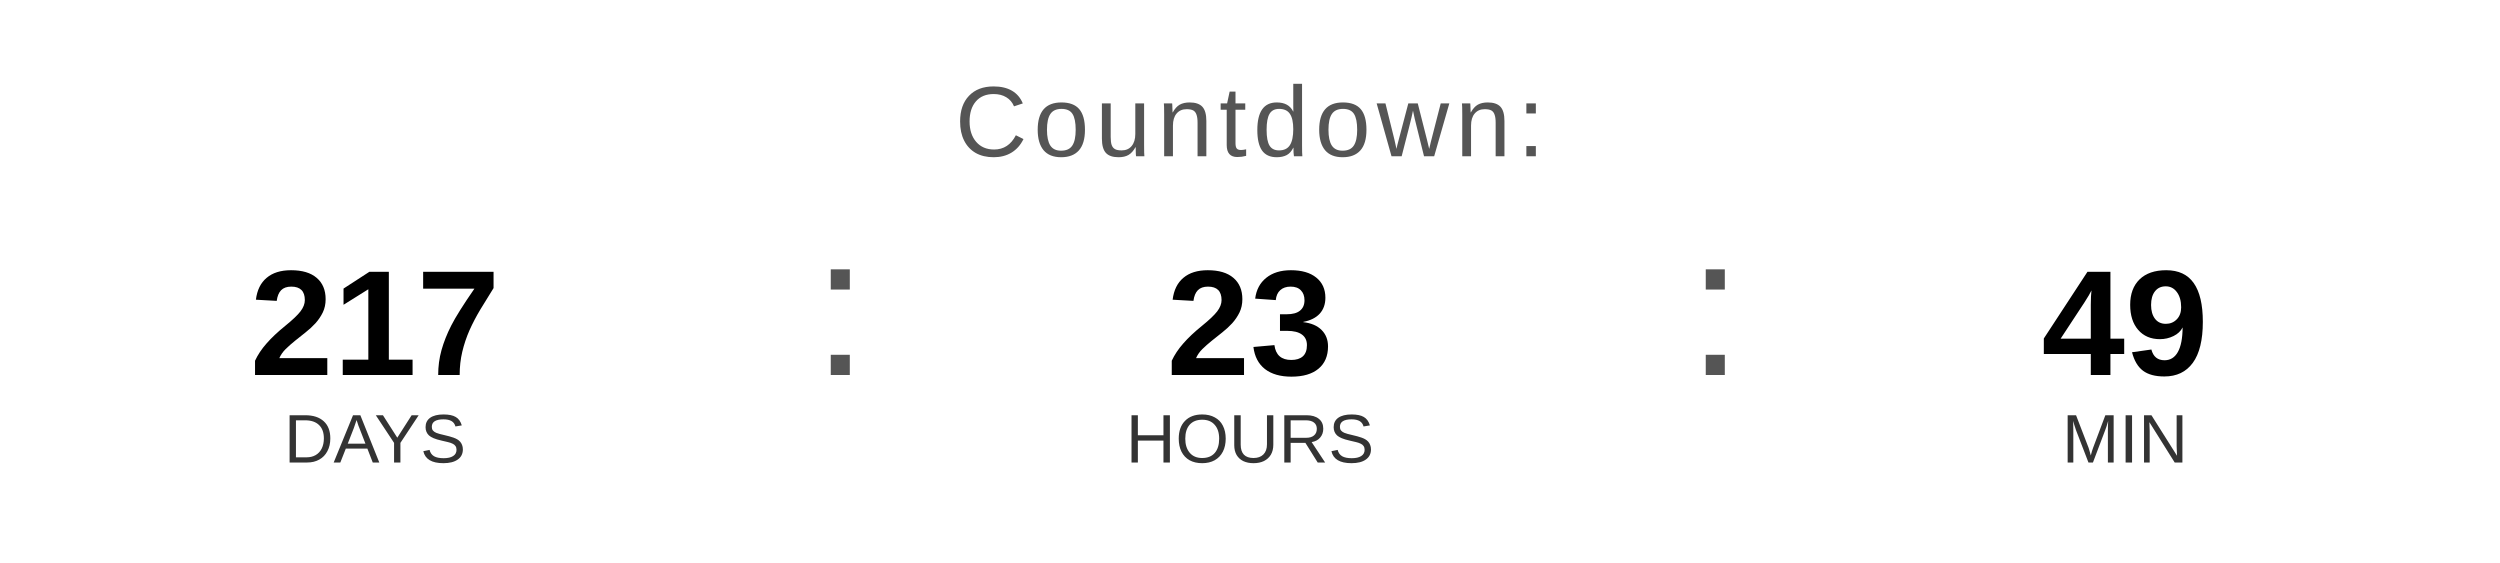
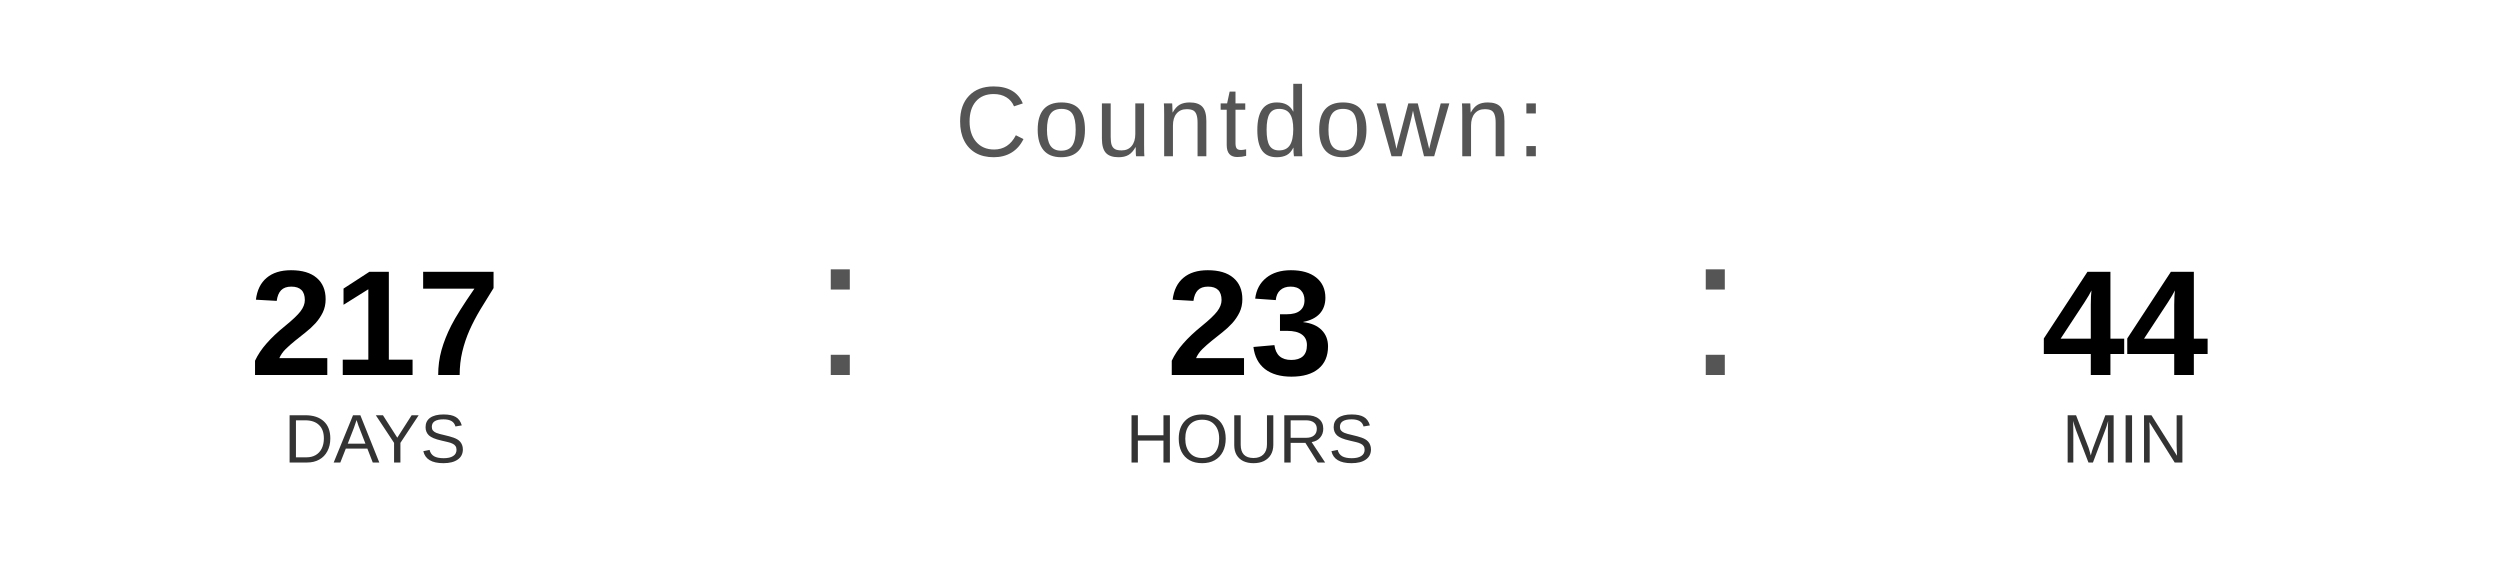
<svg xmlns="http://www.w3.org/2000/svg" width="400" height="90" viewBox="0 0 400 90">
  <text x="200" y="25" font-family="Arial, Helvetica, sans-serif" font-size="16" fill="#555555" text-anchor="middle" letter-spacing="1">
    Countdown:
  </text>
  <text x="60" y="60" font-family="Arial, Helvetica, sans-serif" font-size="24" font-weight="bold" fill="#000000" text-anchor="middle">217</text>
  <text x="60" y="74" font-family="Arial, Helvetica, sans-serif" font-size="11" fill="#333333" text-anchor="middle">DAYS</text>
  <text x="130" y="60" font-family="Arial, sans-serif" font-size="32" fill="#555555">:</text>
  <text x="200" y="60" font-family="Arial, Helvetica, sans-serif" font-size="24" font-weight="bold" fill="#000000" text-anchor="middle">23</text>
  <text x="200" y="74" font-family="Arial, Helvetica, sans-serif" font-size="11" fill="#333333" text-anchor="middle">HOURS</text>
  <text x="270" y="60" font-family="Arial, sans-serif" font-size="32" fill="#555555">:</text>
-   <text x="340" y="60" font-family="Arial, Helvetica, sans-serif" font-size="24" font-weight="bold" fill="#000000" text-anchor="middle">49</text>
+   <text x="340" y="60" font-family="Arial, Helvetica, sans-serif" font-size="24" font-weight="bold" fill="#000000" text-anchor="middle">44</text>
  <text x="340" y="74" font-family="Arial, Helvetica, sans-serif" font-size="11" fill="#333333" text-anchor="middle">MIN</text>
</svg>
